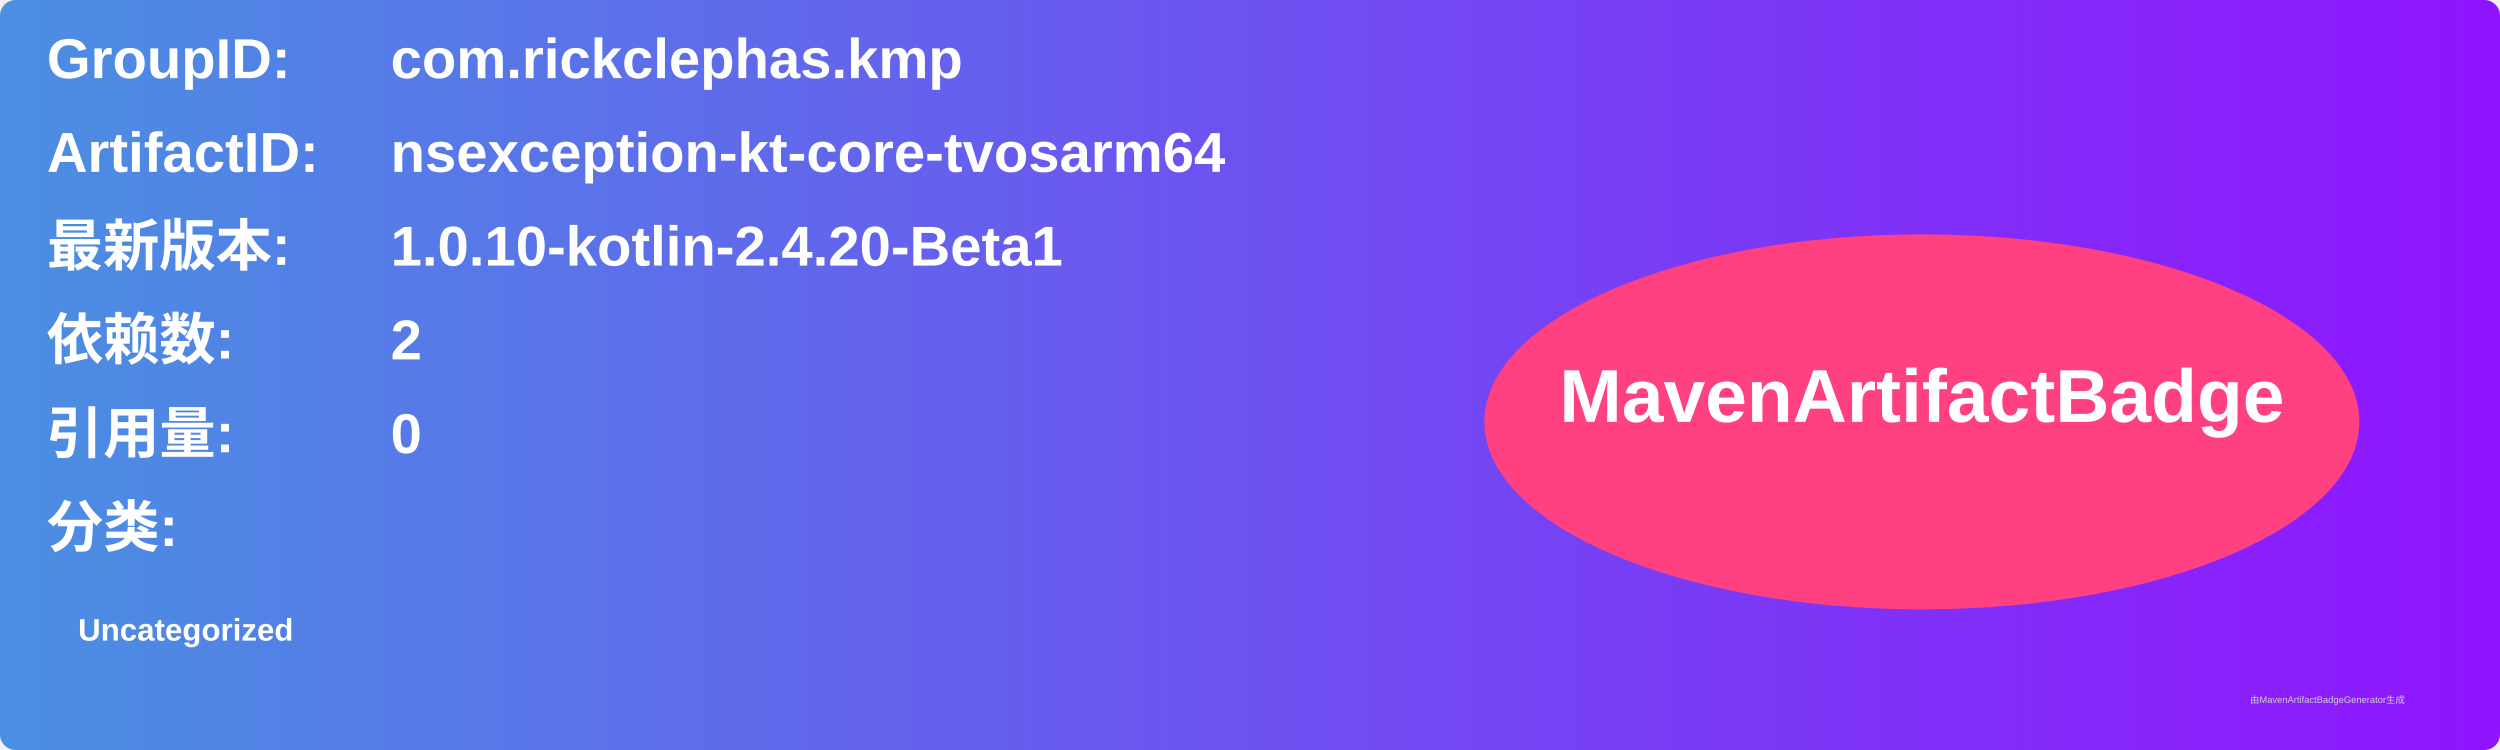
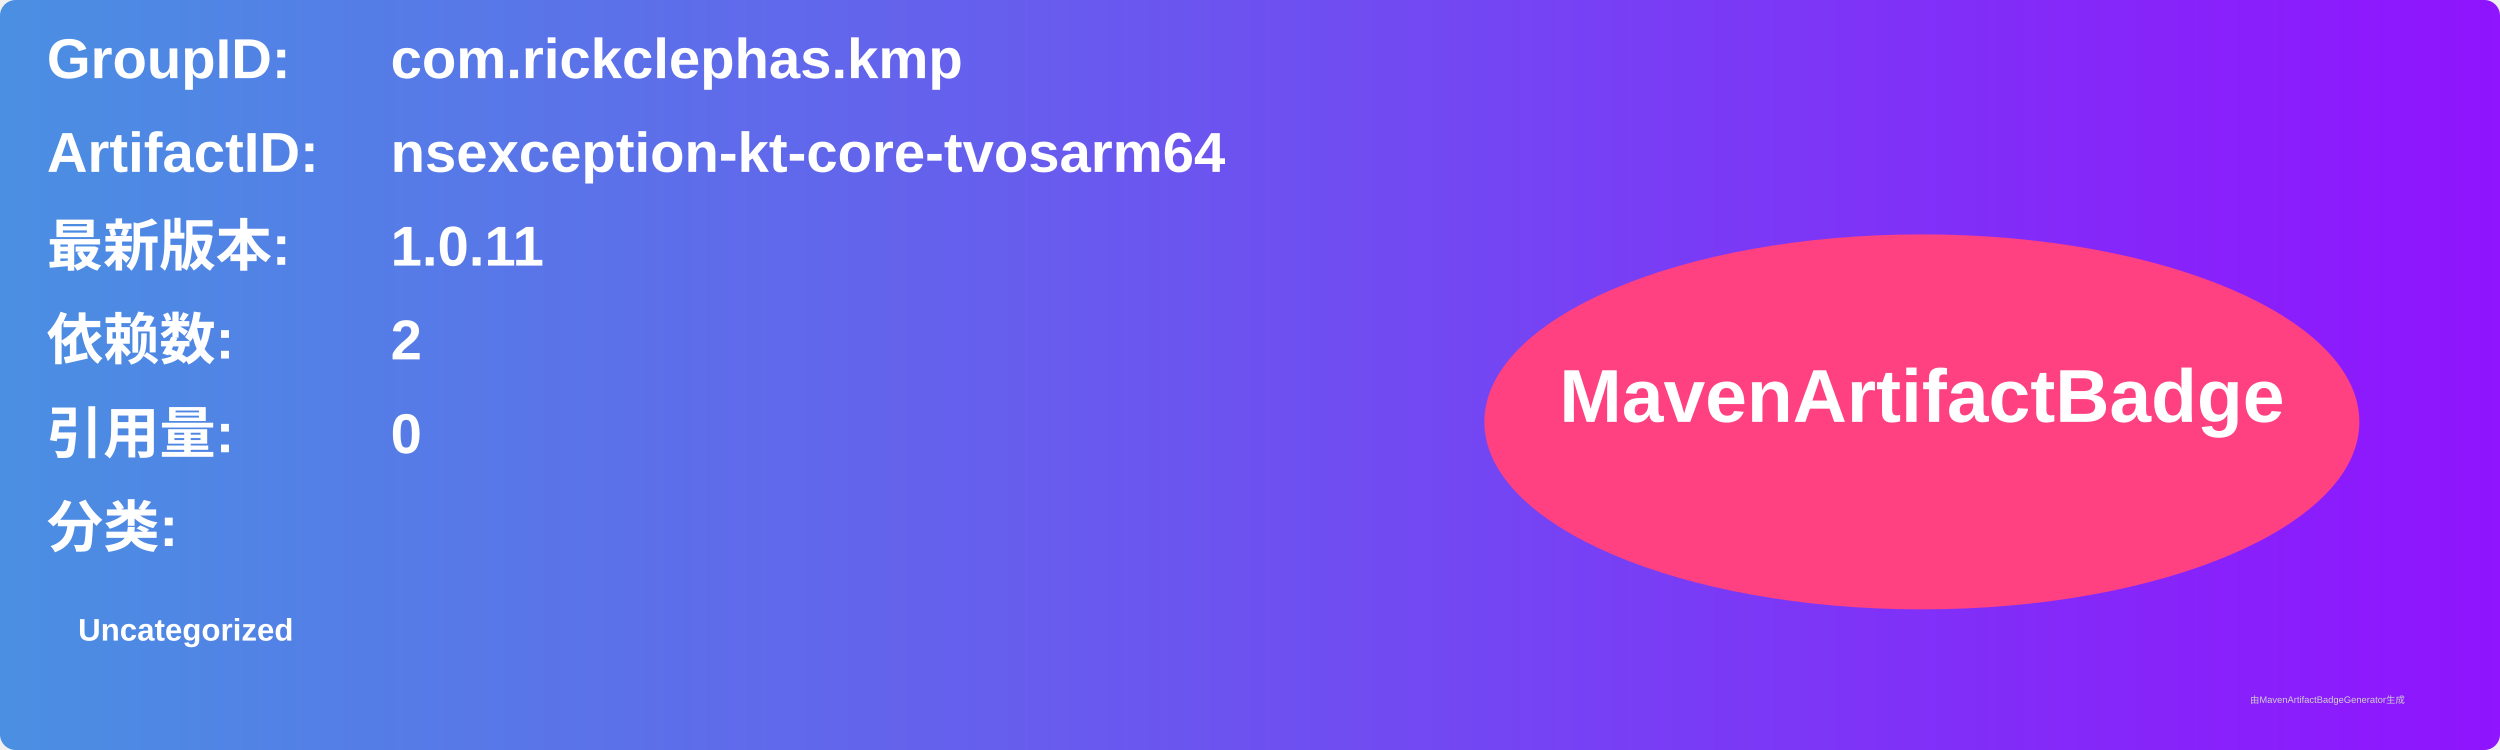
<svg xmlns="http://www.w3.org/2000/svg" width="800" height="240" viewBox="0 0 800 240">
  <linearGradient id="grad" x1="0%" y1="0%" x2="100%" y2="0%">
    <stop offset="0%" stop-color="#4a90e2" />
    <stop offset="100%" stop-color="#9013fe" />
  </linearGradient>
  <rect width="100%" height="100%" rx="5" ry="5" fill="url(#grad)" />
  <g transform="translate(15, 15)">
    <text x="0" y="10" font-family="Arial" font-size="18" fill="white" font-weight="bold" width="260">GroupID:</text>
    <text x="110" y="10" font-family="Arial" font-size="18" fill="white" font-weight="bold" width="460">com.rickclephas.kmp</text>
    <text x="0" y="40" font-family="Arial" font-size="18" fill="white" font-weight="bold" width="260">ArtifactID:</text>
    <text x="110" y="40" font-family="Arial" font-size="18" fill="white" font-weight="bold" width="460">nsexception-kt-core-tvosarm64</text>
    <text x="0" y="70" font-family="Arial" font-size="18" fill="white" font-weight="bold">最新版本:</text>
    <text x="110" y="70" font-family="Arial" font-size="18" fill="white" font-weight="bold">
-       <tspan font-weight="bold">1.0.10-kotlin-2.4.20-Beta1</tspan>
+       <tspan font-weight="bold">1.0.11</tspan>
    </text>
    <text x="0" y="100" font-family="Arial" font-size="18" fill="white" font-weight="bold">依赖数: </text>
    <text x="110" y="100" font-family="Arial" font-size="18" fill="white">
      <tspan font-weight="bold">2</tspan>
    </text>
    <text x="0" y="130" font-family="Arial" font-size="18" fill="white" font-weight="bold">引用量: </text>
    <text x="110" y="130" font-family="Arial" font-size="18" fill="white">
      <tspan font-weight="bold">0</tspan>
    </text>
    <text x="0" y="160" font-family="Arial" font-size="18" fill="white" font-weight="bold">分类:</text>
    <text x="10" y="190" font-family="Arial" font-size="10" fill="white">
      <tspan font-weight="bold">Uncategorized</tspan>
    </text>
    <ellipse cx="600" cy="120" rx="140" ry="60" fill="#ff4081" />
    <text x="600" y="120" text-anchor="middle" font-family="Arial" font-size="24" fill="white" font-weight="bold">MavenArtifactBadge</text>
  </g>
  <text x="720" y="225" font-family="Arial" font-size="3" fill="#d0d0d0">由MavenArtifactBadgeGenerator生成</text>
</svg>
